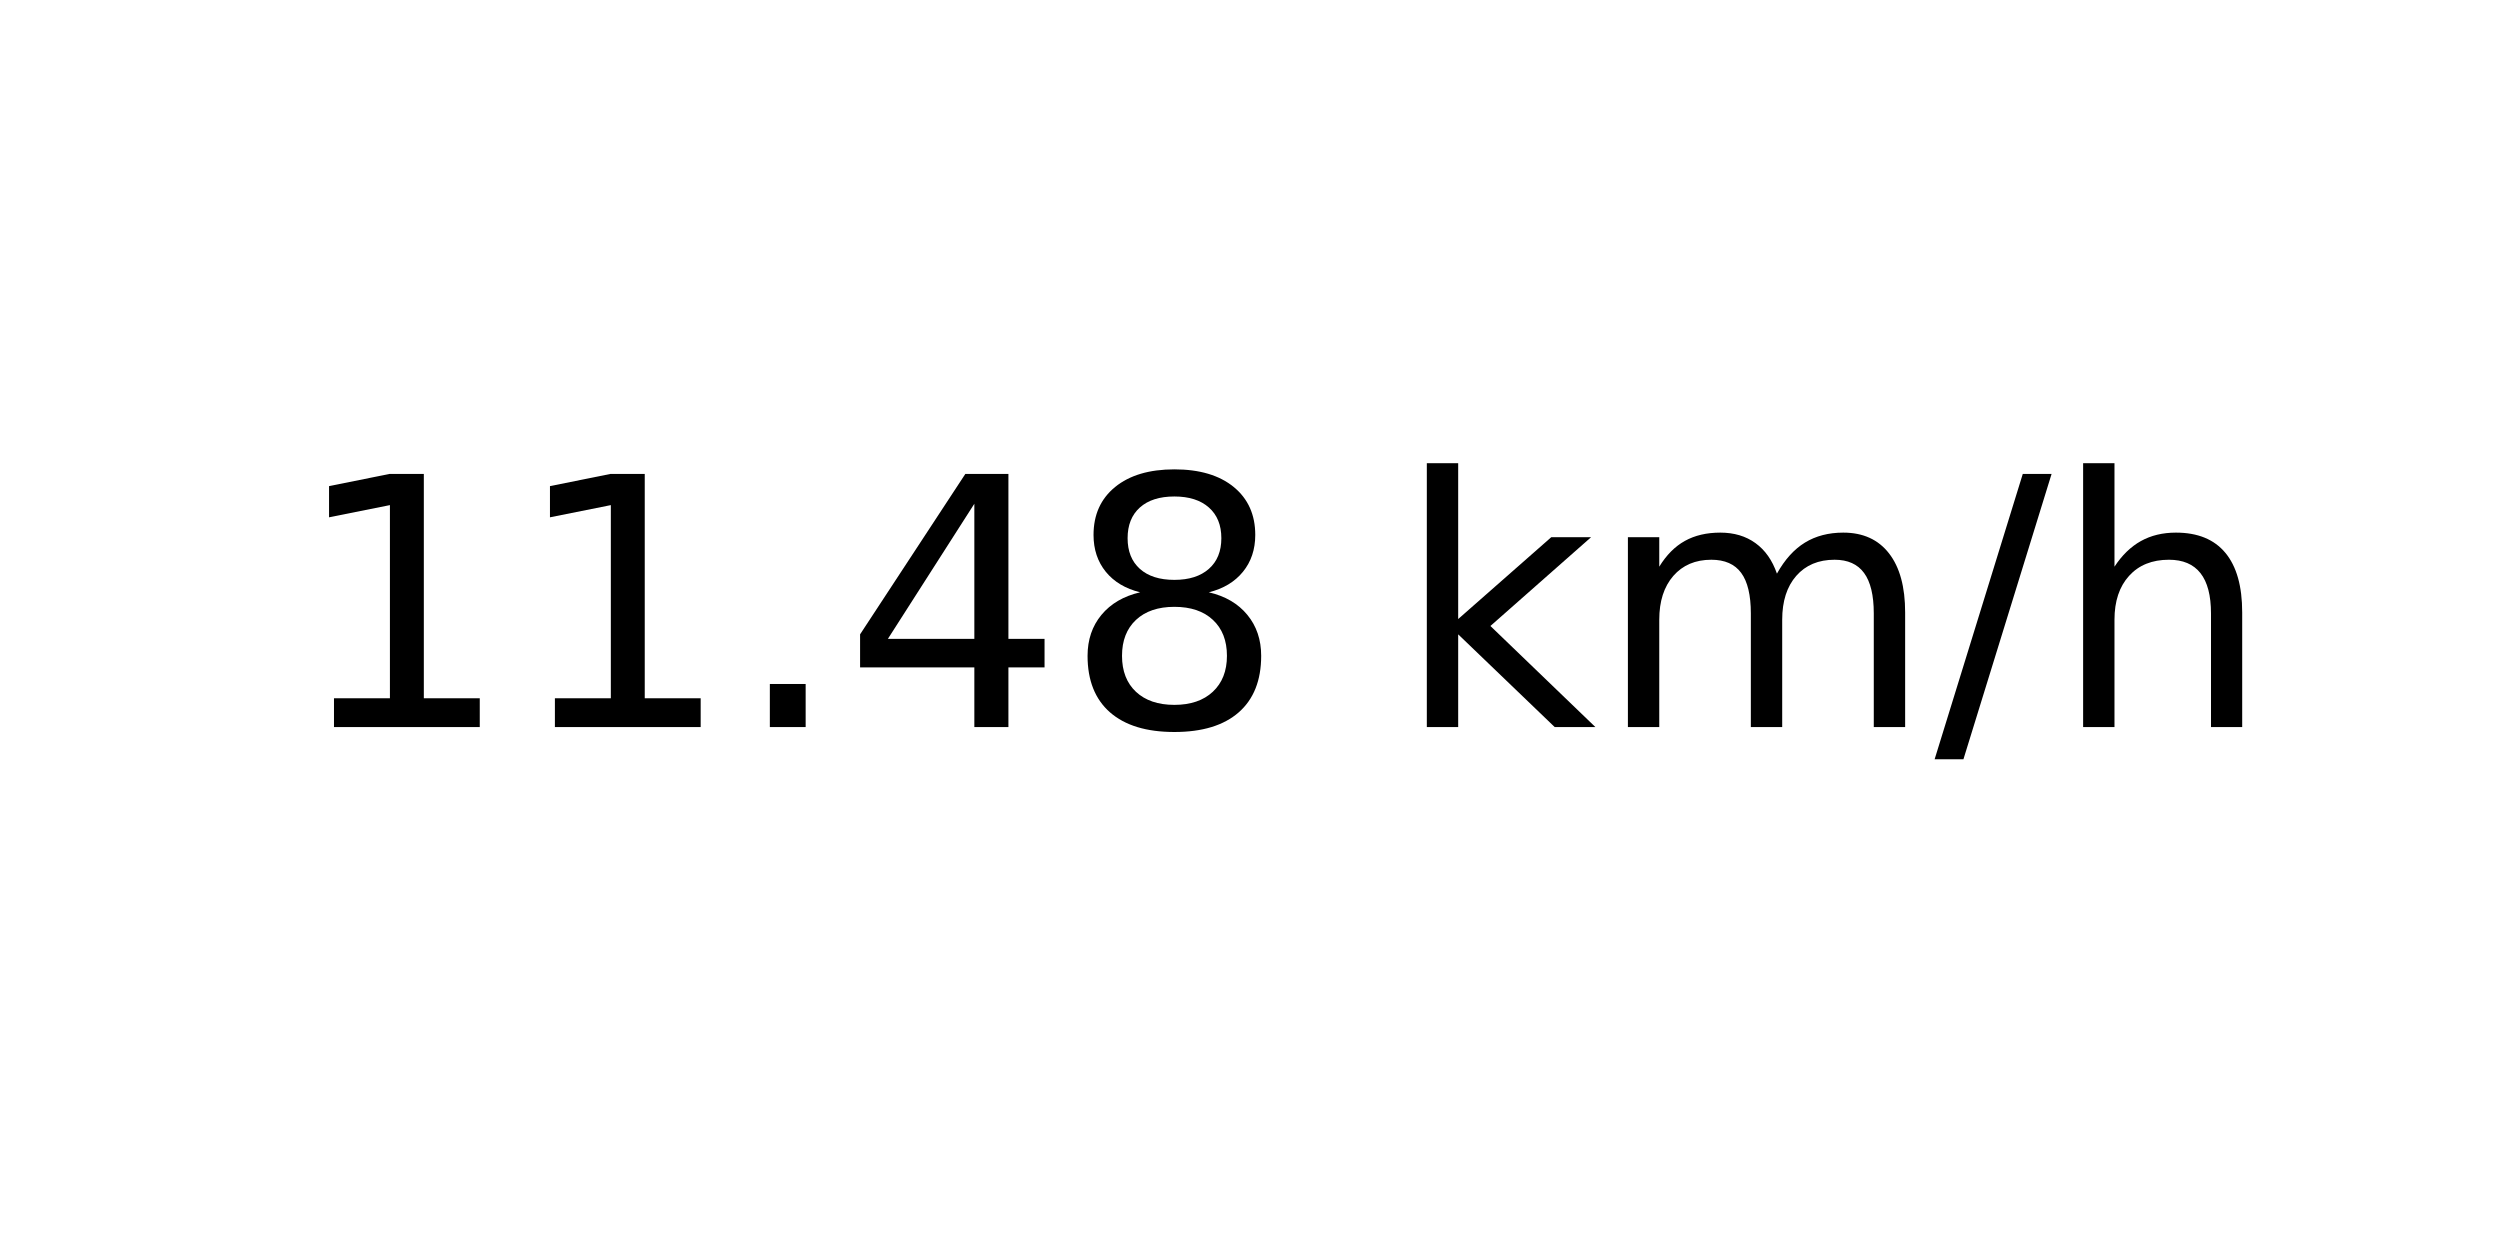
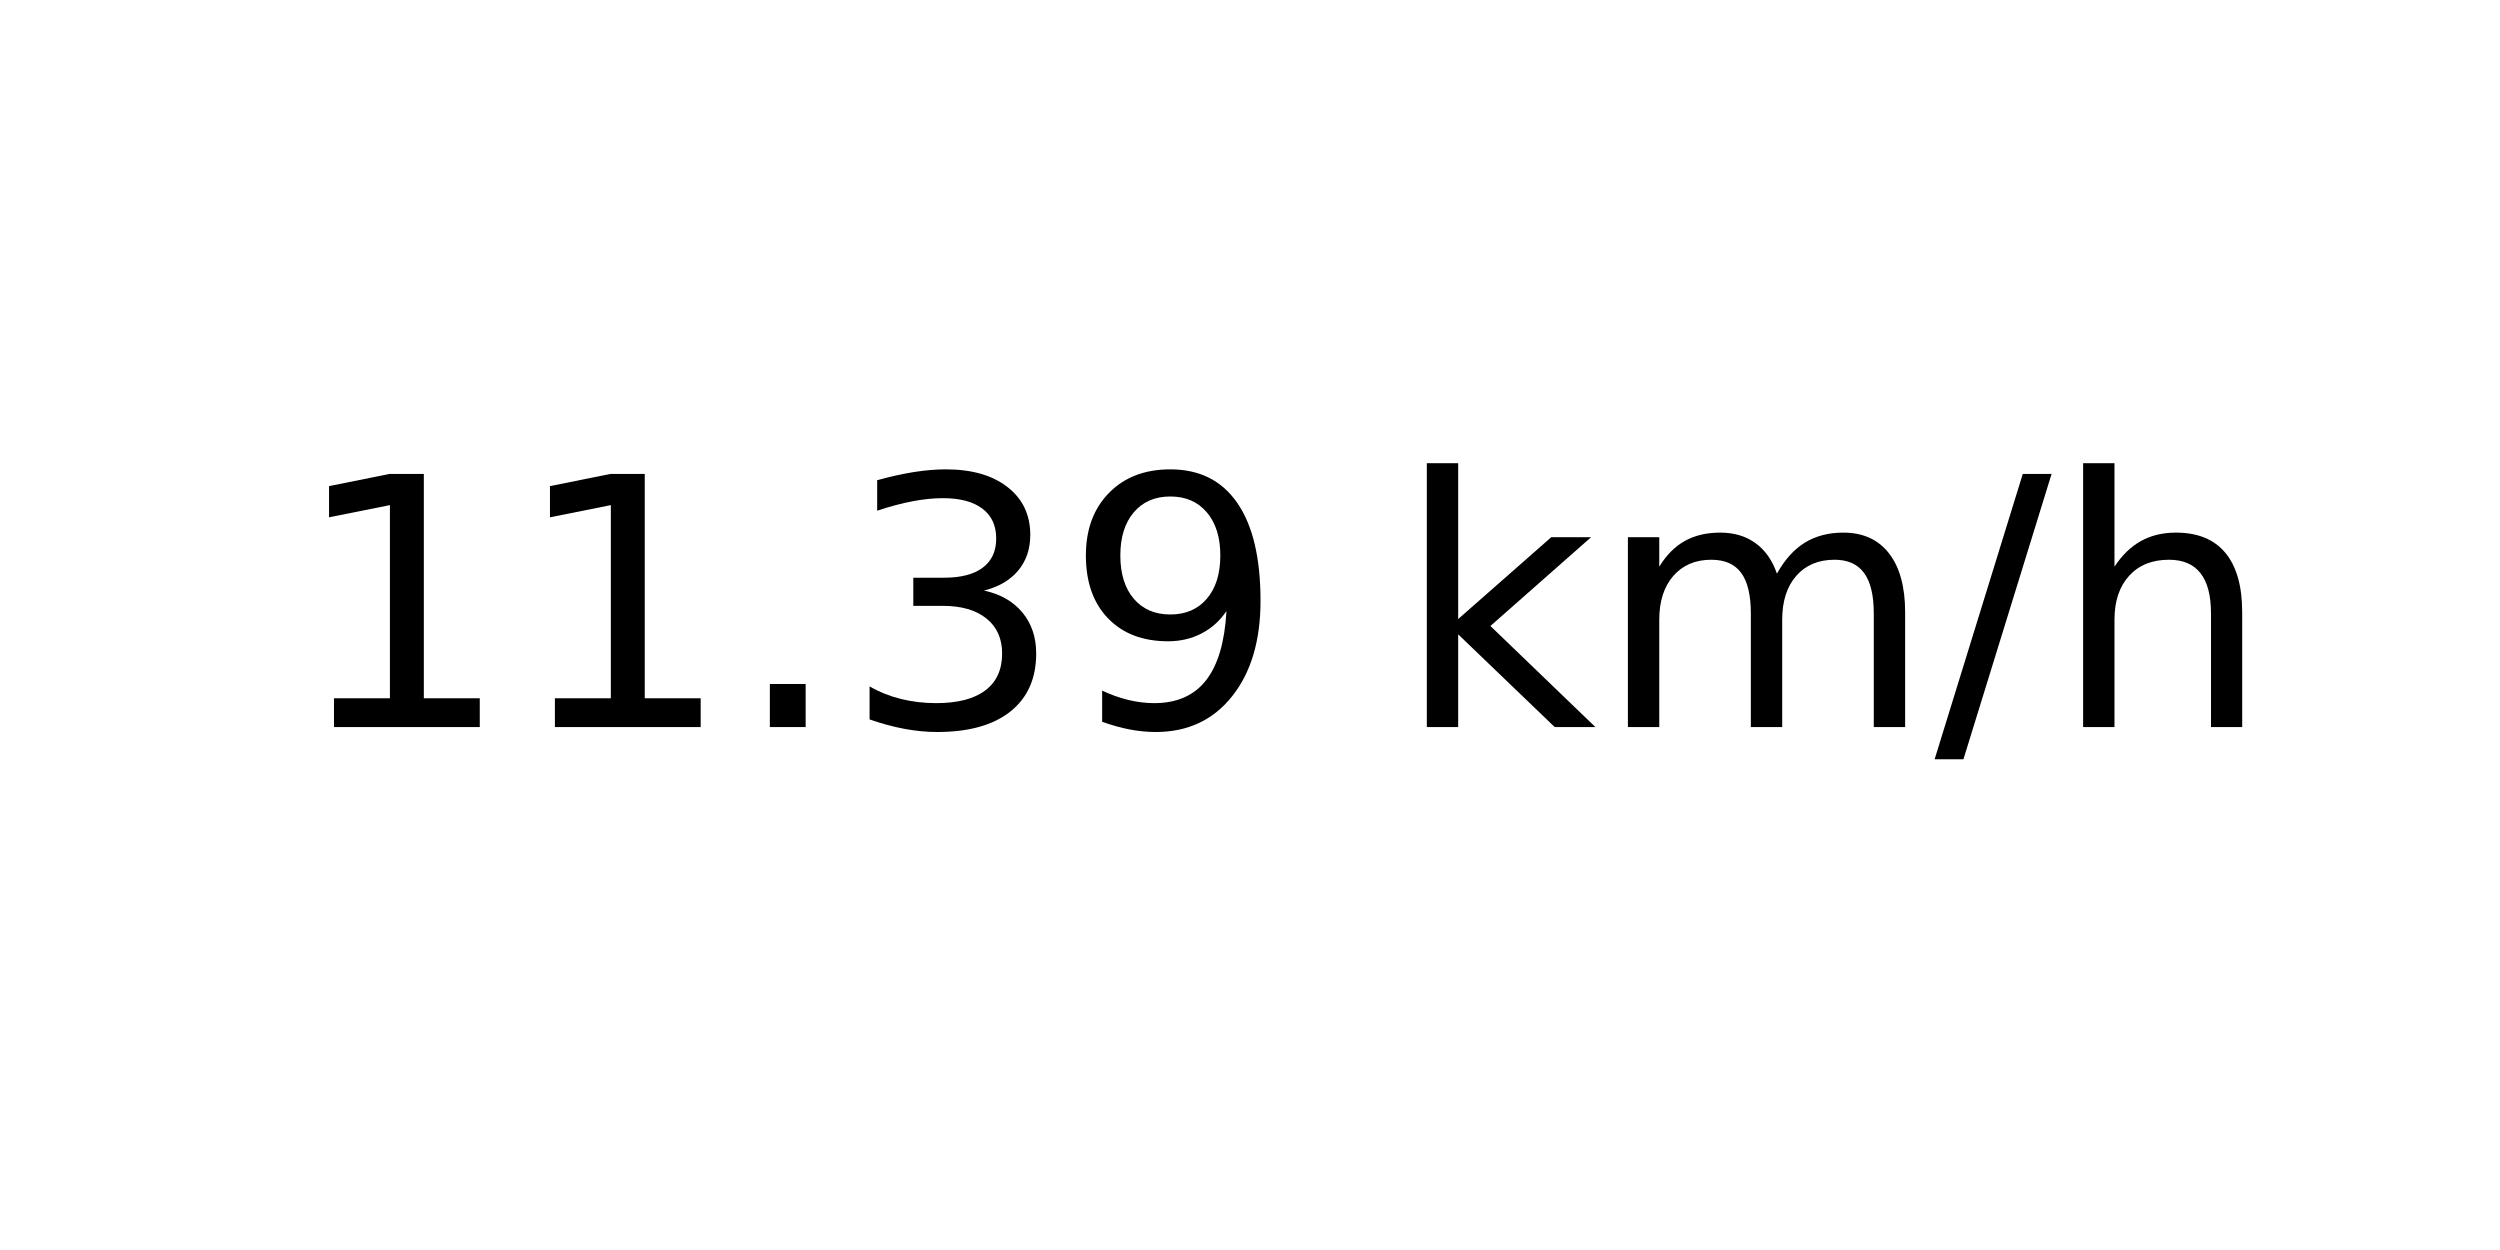
<svg xmlns="http://www.w3.org/2000/svg" xmlns:xlink="http://www.w3.org/1999/xlink" width="72pt" height="36pt" viewBox="0 0 72 36" version="1.1">
  <defs>
    <style type="text/css">*{stroke-linejoin: round; stroke-linecap: butt}</style>
  </defs>
  <g id="figure_1">
    <g id="axes_1">
      <g id="text_1">
        <g transform="translate(8.378125 20.93937) scale(0.1 -0.1)">
          <defs>
            <path id="DejaVuSans-31" d="M 794 531  L 1825 531  L 1825 4091  L 703 3866  L 703 4441  L 1819 4666  L 2450 4666  L 2450 531  L 3481 531  L 3481 0  L 794 0  L 794 531  z " transform="scale(0.015625)" />
            <path id="DejaVuSans-2e" d="M 684 794  L 1344 794  L 1344 0  L 684 0  L 684 794  z " transform="scale(0.015625)" />
-             <path id="DejaVuSans-34" d="M 2419 4116  L 825 1625  L 2419 1625  L 2419 4116  z M 2253 4666  L 3047 4666  L 3047 1625  L 3713 1625  L 3713 1100  L 3047 1100  L 3047 0  L 2419 0  L 2419 1100  L 313 1100  L 313 1709  L 2253 4666  z " transform="scale(0.015625)" />
-             <path id="DejaVuSans-38" d="M 2034 2216  Q 1584 2216 1326 1975  Q 1069 1734 1069 1313  Q 1069 891 1326 650  Q 1584 409 2034 409  Q 2484 409 2743 651  Q 3003 894 3003 1313  Q 3003 1734 2745 1975  Q 2488 2216 2034 2216  z M 1403 2484  Q 997 2584 770 2862  Q 544 3141 544 3541  Q 544 4100 942 4425  Q 1341 4750 2034 4750  Q 2731 4750 3128 4425  Q 3525 4100 3525 3541  Q 3525 3141 3298 2862  Q 3072 2584 2669 2484  Q 3125 2378 3379 2068  Q 3634 1759 3634 1313  Q 3634 634 3220 271  Q 2806 -91 2034 -91  Q 1263 -91 848 271  Q 434 634 434 1313  Q 434 1759 690 2068  Q 947 2378 1403 2484  z M 1172 3481  Q 1172 3119 1398 2916  Q 1625 2713 2034 2713  Q 2441 2713 2670 2916  Q 2900 3119 2900 3481  Q 2900 3844 2670 4047  Q 2441 4250 2034 4250  Q 1625 4250 1398 4047  Q 1172 3844 1172 3481  z " transform="scale(0.015625)" />
+             <path id="DejaVuSans-33" d="M 2597 2516  Q 3050 2419 3304 2112  Q 3559 1806 3559 1356  Q 3559 666 3084 287  Q 2609 -91 1734 -91  Q 1441 -91 1130 -33  Q 819 25 488 141  L 488 750  Q 750 597 1062 519  Q 1375 441 1716 441  Q 2309 441 2620 675  Q 2931 909 2931 1356  Q 2931 1769 2642 2001  Q 2353 2234 1838 2234  L 1294 2234  L 1294 2753  L 1863 2753  Q 2328 2753 2575 2939  Q 2822 3125 2822 3475  Q 2822 3834 2567 4026  Q 2313 4219 1838 4219  Q 1578 4219 1281 4162  Q 984 4106 628 3988  L 628 4550  Q 988 4650 1302 4700  Q 1616 4750 1894 4750  Q 2613 4750 3031 4423  Q 3450 4097 3450 3541  Q 3450 3153 3228 2886  Q 3006 2619 2597 2516  z " transform="scale(0.015625)" />
+             <path id="DejaVuSans-39" d="M 703 97  L 703 672  Q 941 559 1184 500  Q 1428 441 1663 441  Q 2288 441 2617 861  Q 2947 1281 2994 2138  Q 2813 1869 2534 1725  Q 2256 1581 1919 1581  Q 1219 1581 811 2004  Q 403 2428 403 3163  Q 403 3881 828 4315  Q 1253 4750 1959 4750  Q 2769 4750 3195 4129  Q 3622 3509 3622 2328  Q 3622 1225 3098 567  Q 2575 -91 1691 -91  Q 1453 -91 1209 -44  Q 966 3 703 97  z M 1959 2075  Q 2384 2075 2632 2365  Q 2881 2656 2881 3163  Q 2881 3666 2632 3958  Q 2384 4250 1959 4250  Q 1534 4250 1286 3958  Q 1038 3666 1038 3163  Q 1038 2656 1286 2365  Q 1534 2075 1959 2075  z " transform="scale(0.015625)" />
            <path id="DejaVuSans-20" transform="scale(0.015625)" />
            <path id="DejaVuSans-6b" d="M 581 4863  L 1159 4863  L 1159 1991  L 2875 3500  L 3609 3500  L 1753 1863  L 3688 0  L 2938 0  L 1159 1709  L 1159 0  L 581 0  L 581 4863  z " transform="scale(0.015625)" />
            <path id="DejaVuSans-6d" d="M 3328 2828  Q 3544 3216 3844 3400  Q 4144 3584 4550 3584  Q 5097 3584 5394 3201  Q 5691 2819 5691 2113  L 5691 0  L 5113 0  L 5113 2094  Q 5113 2597 4934 2840  Q 4756 3084 4391 3084  Q 3944 3084 3684 2787  Q 3425 2491 3425 1978  L 3425 0  L 2847 0  L 2847 2094  Q 2847 2600 2669 2842  Q 2491 3084 2119 3084  Q 1678 3084 1418 2786  Q 1159 2488 1159 1978  L 1159 0  L 581 0  L 581 3500  L 1159 3500  L 1159 2956  Q 1356 3278 1631 3431  Q 1906 3584 2284 3584  Q 2666 3584 2933 3390  Q 3200 3197 3328 2828  z " transform="scale(0.015625)" />
            <path id="DejaVuSans-2f" d="M 1625 4666  L 2156 4666  L 531 -594  L 0 -594  L 1625 4666  z " transform="scale(0.015625)" />
            <path id="DejaVuSans-68" d="M 3513 2113  L 3513 0  L 2938 0  L 2938 2094  Q 2938 2591 2744 2837  Q 2550 3084 2163 3084  Q 1697 3084 1428 2787  Q 1159 2491 1159 1978  L 1159 0  L 581 0  L 581 4863  L 1159 4863  L 1159 2956  Q 1366 3272 1645 3428  Q 1925 3584 2291 3584  Q 2894 3584 3203 3211  Q 3513 2838 3513 2113  z " transform="scale(0.015625)" />
          </defs>
          <use xlink:href="#DejaVuSans-31" />
          <use xlink:href="#DejaVuSans-31" x="63.623" />
          <use xlink:href="#DejaVuSans-2e" x="127.246" />
-           <use xlink:href="#DejaVuSans-34" x="159.033" />
-           <use xlink:href="#DejaVuSans-38" x="222.656" />
+           <use xlink:href="#DejaVuSans-33" x="159.033" />
+           <use xlink:href="#DejaVuSans-39" x="222.656" />
          <use xlink:href="#DejaVuSans-20" x="286.279" />
          <use xlink:href="#DejaVuSans-6b" x="318.066" />
          <use xlink:href="#DejaVuSans-6d" x="375.977" />
          <use xlink:href="#DejaVuSans-2f" x="473.389" />
          <use xlink:href="#DejaVuSans-68" x="507.08" />
        </g>
      </g>
    </g>
  </g>
</svg>
